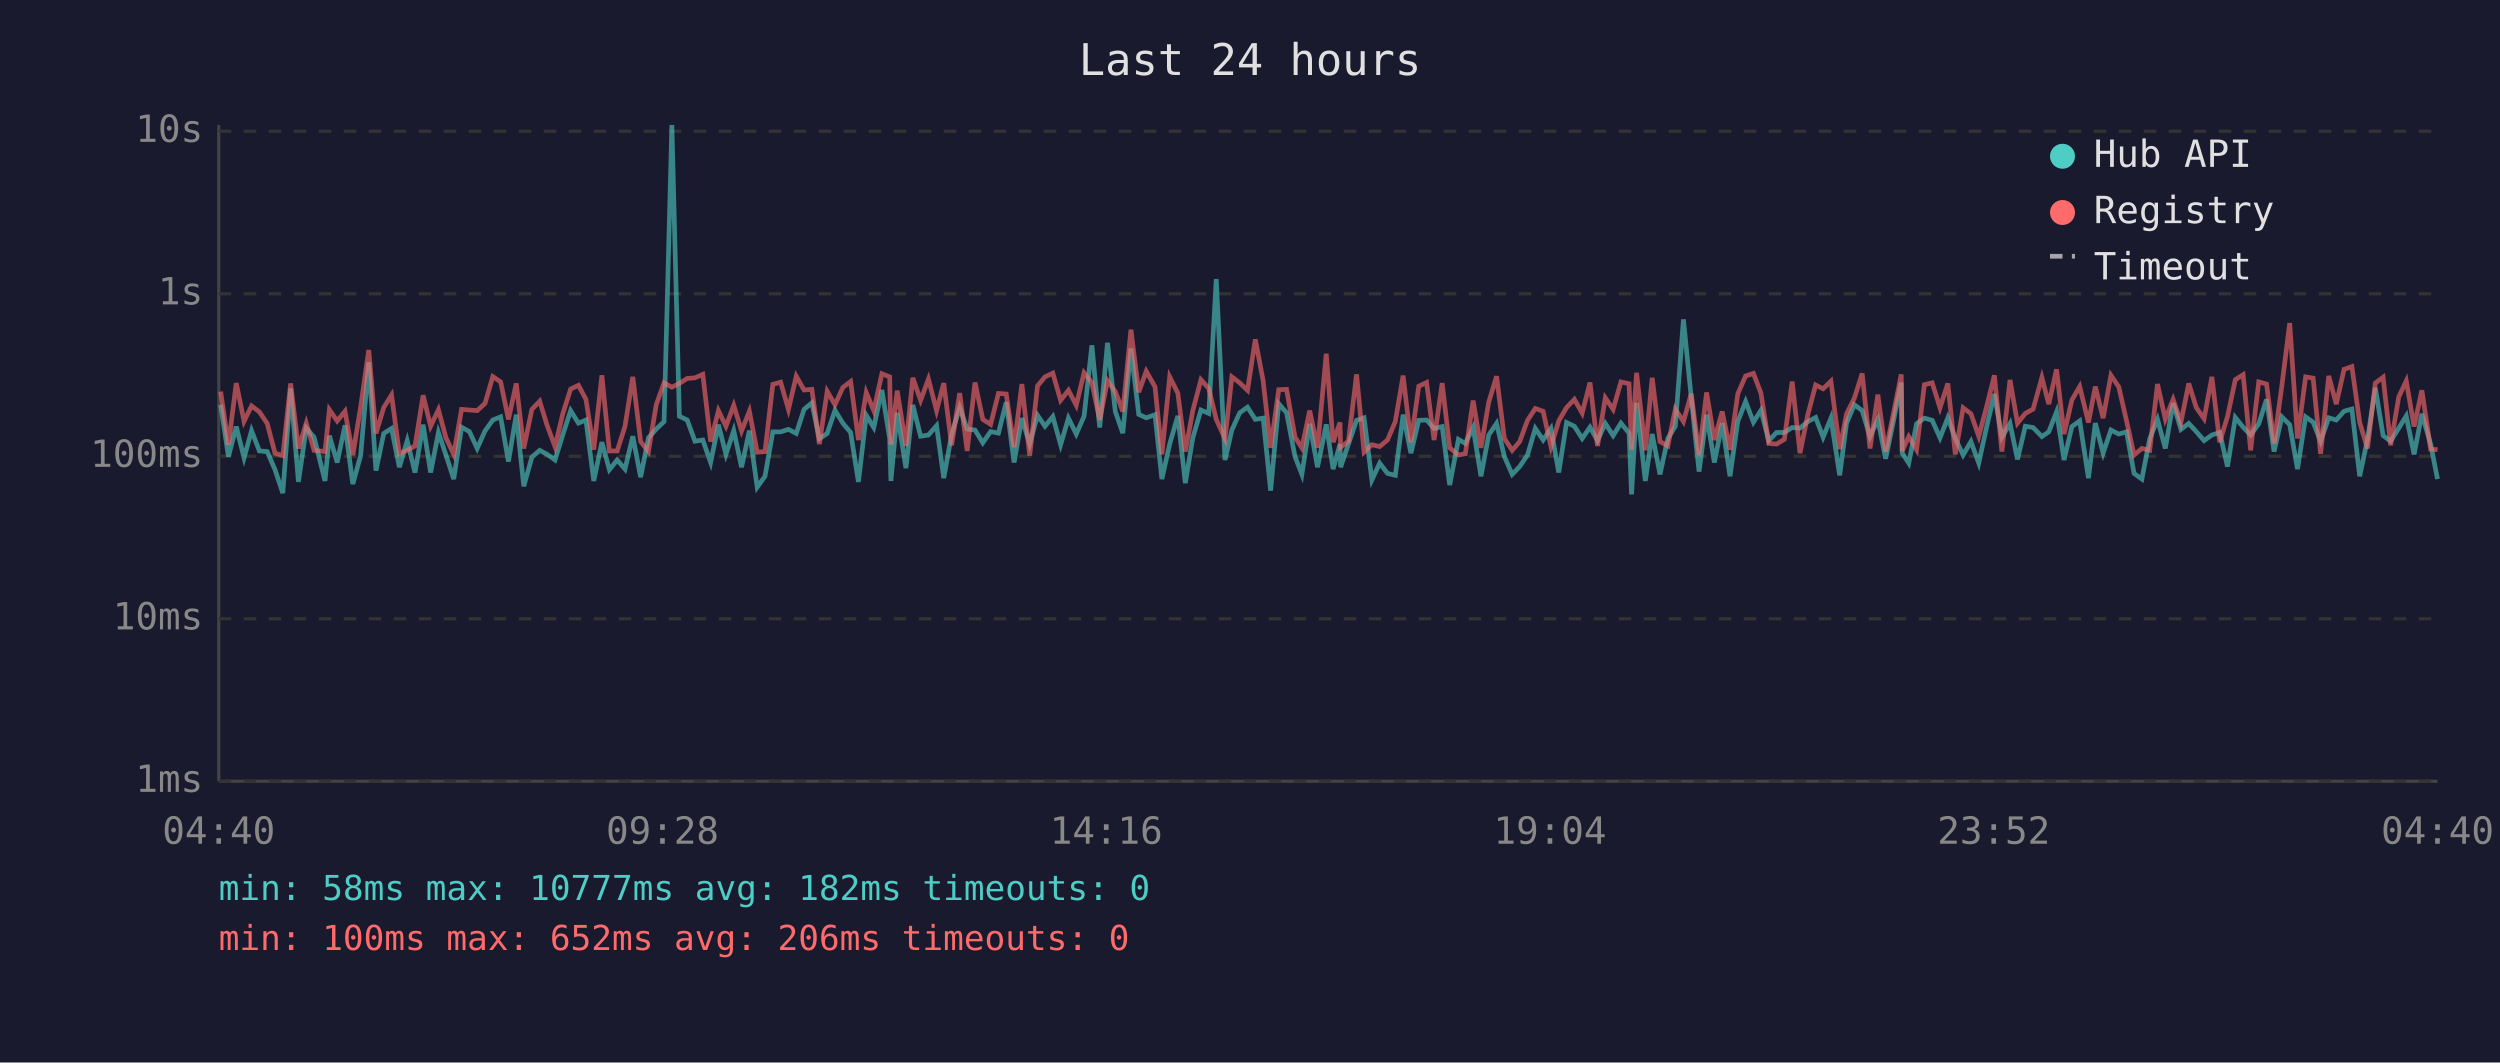
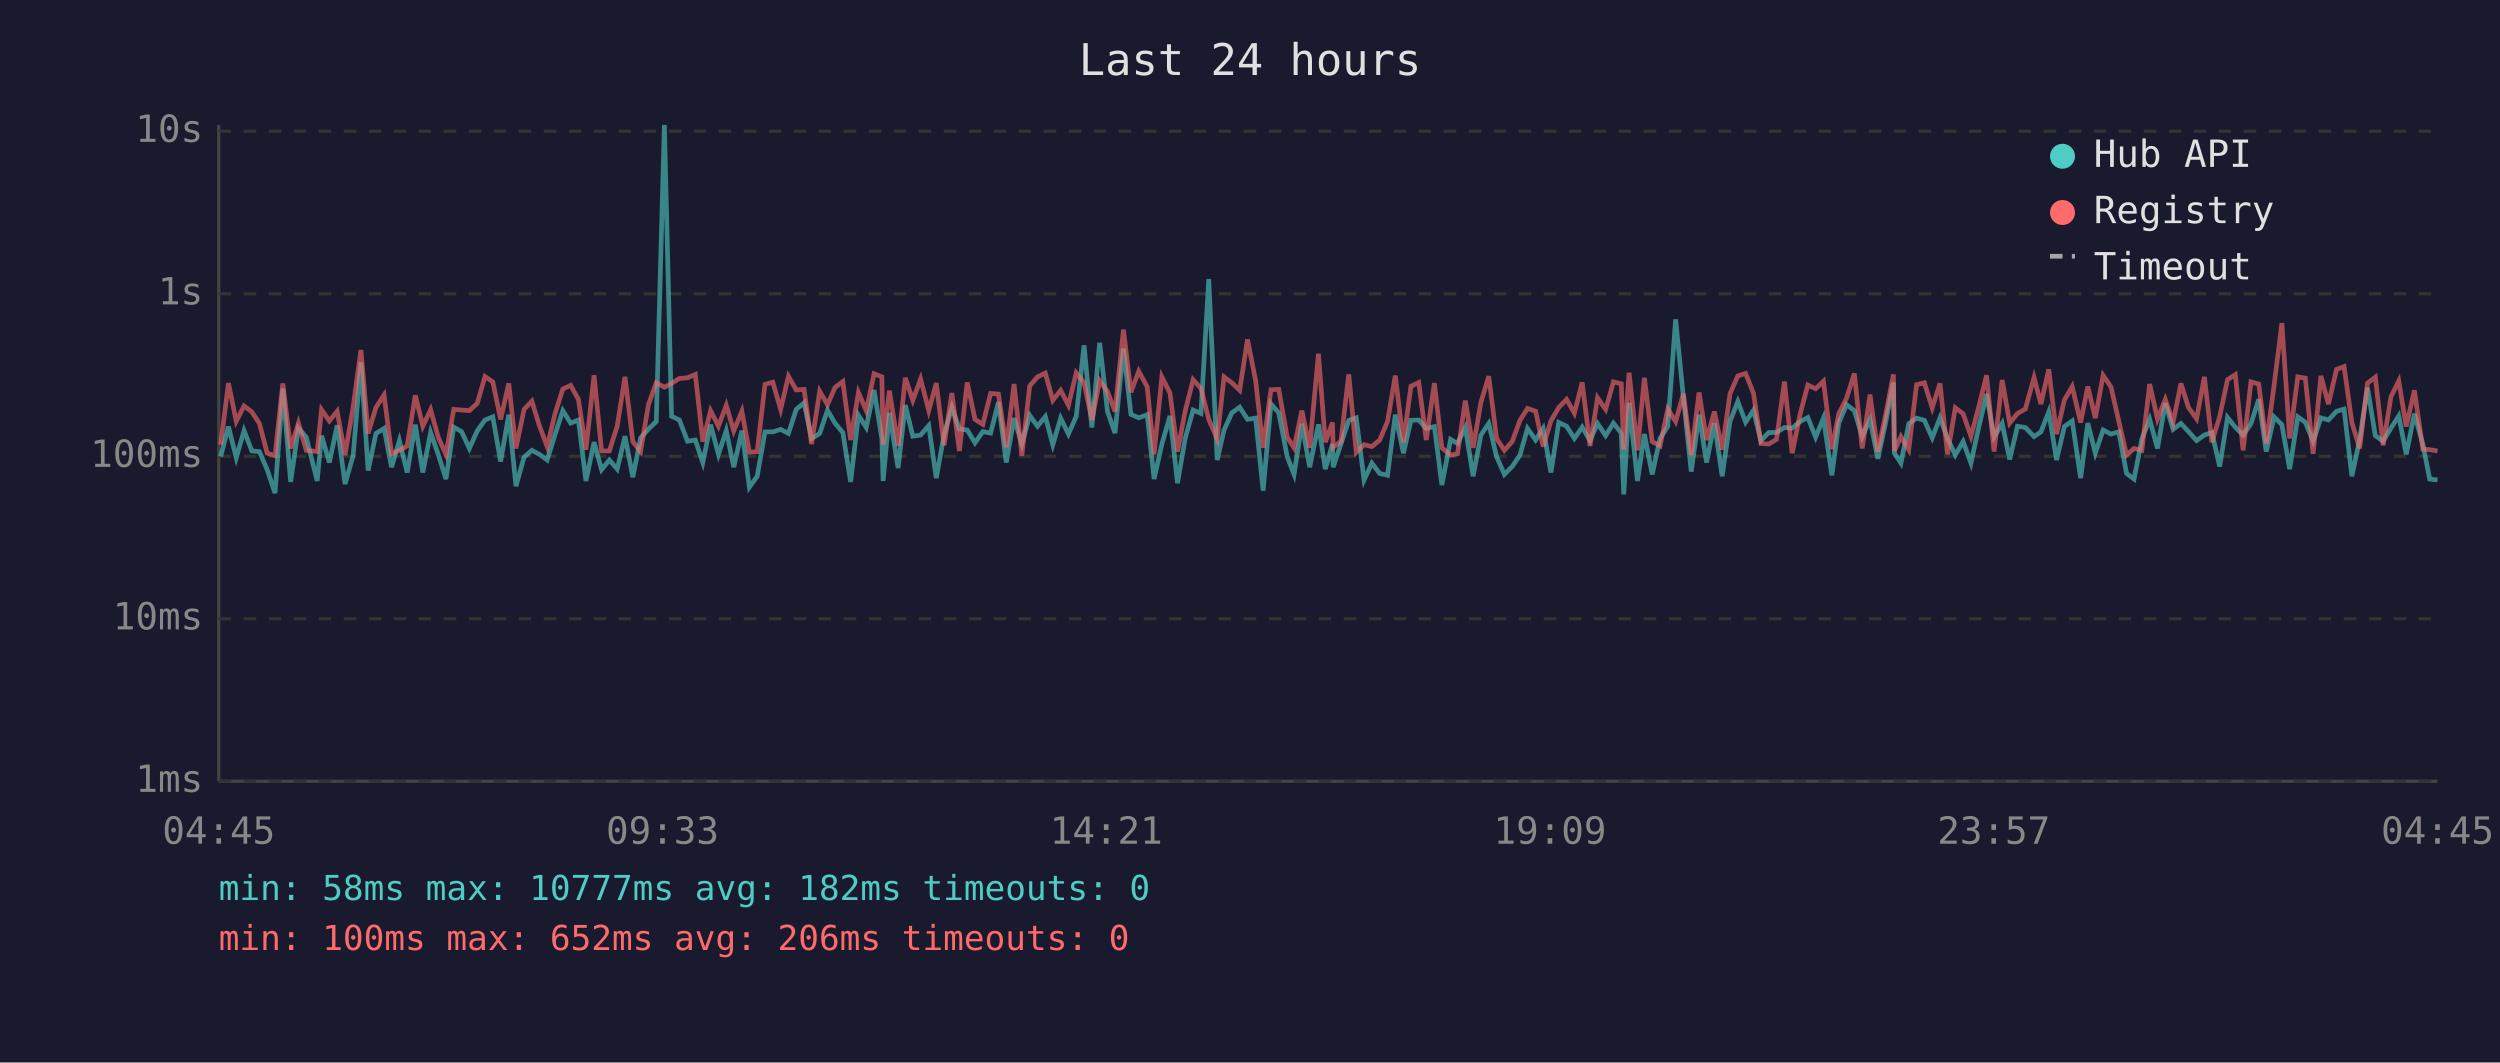
<svg xmlns="http://www.w3.org/2000/svg" viewBox="0 0 800 340" font-family="monospace" font-size="12">
  <rect width="800" height="340" fill="#1a1a2e" />
  <text x="400" y="24" fill="#e0e0e0" font-size="14" text-anchor="middle">Last 24 hours</text>
  <line x1="70" y1="40" x2="70" y2="250" stroke="#444" stroke-width="1" />
  <line x1="70" y1="250" x2="780" y2="250" stroke="#444" stroke-width="1" />
  <line x1="70" y1="250" x2="780" y2="250" stroke="#333" stroke-width="1" stroke-dasharray="4" />
  <text x="65" y="250" fill="#888" text-anchor="end" dominant-baseline="middle">1ms</text>
  <line x1="70" y1="198" x2="780" y2="198" stroke="#333" stroke-width="1" stroke-dasharray="4" />
  <text x="65" y="198" fill="#888" text-anchor="end" dominant-baseline="middle">10ms</text>
  <line x1="70" y1="146" x2="780" y2="146" stroke="#333" stroke-width="1" stroke-dasharray="4" />
  <text x="65" y="146" fill="#888" text-anchor="end" dominant-baseline="middle">100ms</text>
  <line x1="70" y1="94" x2="780" y2="94" stroke="#333" stroke-width="1" stroke-dasharray="4" />
  <text x="65" y="94" fill="#888" text-anchor="end" dominant-baseline="middle">1s</text>
  <line x1="70" y1="42" x2="780" y2="42" stroke="#333" stroke-width="1" stroke-dasharray="4" />
  <text x="65" y="42" fill="#888" text-anchor="end" dominant-baseline="middle">10s</text>
-   <text x="70" y="270" fill="#888" text-anchor="middle">04:40</text>
-   <text x="212" y="270" fill="#888" text-anchor="middle">09:28</text>
-   <text x="354" y="270" fill="#888" text-anchor="middle">14:16</text>
-   <text x="496" y="270" fill="#888" text-anchor="middle">19:04</text>
-   <text x="638" y="270" fill="#888" text-anchor="middle">23:52</text>
-   <text x="780" y="270" fill="#888" text-anchor="middle">04:40</text>
-   <polyline points="70.6,129.5 73.1,146.1 75.6,136.5 78.1,146.5 80.5,137.8 83.0,144.3 85.5,144.5 88.0,150.3 90.5,157.8 93.0,124.3 95.5,154.2 98.0,137.0 100.5,139.9 104.0,153.9 105.4,139.4 107.9,148.0 110.4,136.1 112.9,154.9 115.4,145.8 118.0,115.9 120.3,150.6 122.8,138.7 125.3,137.1 127.8,149.5 130.3,141.0 132.8,151.2 135.4,135.9 137.8,151.2 140.3,138.4 142.7,145.6 145.2,153.3 147.7,136.7 150.2,138.1 152.7,143.5 155.2,137.9 157.7,134.4 160.2,133.4 162.7,147.7 165.2,132.7 167.6,155.6 170.2,146.3 172.7,144.1 175.1,145.4 177.6,147.2 180.1,139.1 182.6,131.4 185.1,135.4 187.5,134.4 190.0,153.9 192.6,141.5 195.0,150.3 197.5,147.2 200.0,150.1 202.5,139.6 205.0,152.7 207.5,140.1 210.0,137.3 212.5,134.9 215.0,40.0 217.4,133.2 219.9,134.4 222.4,141.2 224.9,140.8 227.4,148.0 229.9,135.9 232.3,145.4 234.8,137.8 237.3,149.5 239.8,137.8 242.3,155.9 244.8,152.4 247.3,138.2 249.8,138.2 252.3,137.4 254.8,138.7 257.3,131.0 259.8,128.9 262.2,140.4 264.7,138.7 267.2,131.3 269.7,135.4 272.2,138.4 274.7,154.2 277.2,132.9 279.6,136.8 282.2,124.8 284.7,140.4 285.1,153.9 287.1,132.1 289.9,149.8 292.1,129.6 294.6,139.6 297.1,139.2 299.7,136.2 302.0,153.0 304.5,139.1 307.1,130.4 309.5,137.3 312.0,137.6 314.5,141.7 317.0,138.1 319.5,138.6 322.0,128.7 324.5,148.0 327.0,133.8 329.5,142.1 332.0,132.9 334.4,136.4 336.9,133.3 339.4,142.3 341.9,133.8 344.4,138.9 346.9,133.2 349.4,110.5 351.9,136.8 354.4,109.7 356.9,131.7 359.3,138.6 361.9,111.5 364.4,132.6 366.8,133.7 369.6,132.7 371.8,153.3 374.3,142.1 376.9,133.1 379.3,154.6 381.7,140.1 384.3,131.2 386.8,132.3 389.2,89.3 392.0,147.2 394.2,137.6 396.7,132.1 399.2,130.3 401.7,134.2 404.2,133.8 406.6,157.0 409.2,129.2 411.7,132.1 414.4,146.1 416.6,151.8 419.1,135.6 421.6,149.5 424.4,135.8 426.6,150.1 428.8,142.1 429.0,149.5 431.5,142.1 434.1,134.5 436.5,133.7 439.0,153.6 441.5,148.2 444.0,151.5 446.5,152.1 449.0,132.7 451.5,145.0 454.0,134.5 456.5,134.4 458.9,137.1 461.5,136.5 463.9,155.2 466.7,140.6 468.9,141.9 471.4,136.8 473.9,152.4 476.4,139.2 478.9,135.5 481.4,146.1 483.9,151.8 486.3,149.3 488.8,145.6 491.3,137.1 493.8,140.8 496.3,137.1 498.8,151.2 501.3,135.2 503.8,136.4 506.3,140.3 508.8,136.7 511.2,141.0 513.7,135.5 516.2,139.4 518.7,135.4 521.3,138.6 522.1,158.2 523.7,128.9 526.5,153.9 528.7,138.9 531.2,151.8 533.7,140.3 536.1,136.4 538.7,102.2 541.2,127.3 543.7,150.9 546.1,132.7 548.6,148.0 551.1,135.4 553.6,152.4 556.1,134.8 558.6,128.5 561.1,135.1 563.5,131.3 566.0,141.0 568.5,138.4 571.0,138.4 573.5,136.8 576.0,137.0 578.5,134.9 581.0,133.6 583.4,139.9 585.9,133.8 588.7,152.1 590.9,135.4 593.4,129.5 595.9,131.4 598.4,139.7 600.9,134.2 603.4,146.8 605.8,135.2 608.4,122.4 608.7,145.0 610.8,148.2 613.3,135.6 615.8,133.8 618.3,134.5 620.8,140.1 623.3,133.7 625.7,140.3 628.2,145.6 630.7,141.3 633.2,148.2 635.7,136.7 638.2,126.1 640.6,139.9 643.2,135.5 645.6,147.0 648.1,136.4 650.6,136.8 653.4,139.7 655.6,138.2 658.1,131.8 660.5,147.2 663.0,136.5 665.5,134.7 668.3,153.0 670.5,135.4 673.0,145.0 675.5,137.6 678.0,138.9 680.5,138.2 682.9,151.5 685.4,153.3 687.9,140.4 690.4,134.2 692.9,143.5 695.4,129.0 697.9,137.4 700.4,135.5 702.8,138.1 705.3,141.0 707.8,139.2 710.3,138.4 712.8,149.3 715.3,133.6 717.8,136.7 720.2,139.2 722.8,135.6 725.3,127.8 727.7,144.5 730.2,133.4 732.7,135.9 735.2,150.1 737.8,133.4 740.2,135.1 742.6,141.2 745.2,133.7 747.6,134.4 750.1,131.6 752.6,130.9 755.1,152.4 757.6,140.6 760.1,124.1 762.6,139.4 765.0,141.2 767.6,137.0 770.0,133.1 772.5,145.4 775.0,132.4 777.8,142.1 780.0,153.3" fill="none" stroke="#4ecdc4" stroke-width="1.5" opacity="0.6" />
-   <polyline points="70.6,125.3 73.1,142.3 75.6,122.6 78.1,134.8 80.5,129.9 83.0,131.8 85.5,135.5 88.0,145.0 90.5,145.8 93.0,122.7 95.5,143.5 98.0,135.4 100.5,144.1 104.0,144.5 105.4,131.1 107.9,134.7 110.4,131.6 112.9,145.6 115.4,130.3 118.0,112.0 120.3,138.7 122.8,130.4 125.3,126.4 127.8,145.2 130.3,144.1 132.8,142.7 135.4,126.5 137.8,136.4 140.3,131.1 142.7,140.1 145.2,145.4 147.7,131.0 150.2,131.2 152.7,131.4 155.2,129.1 157.7,120.5 160.2,122.2 162.7,134.2 165.2,122.7 167.6,143.5 170.2,131.0 172.7,128.4 175.1,136.2 177.6,142.9 180.1,132.4 182.6,124.5 185.1,123.3 187.5,127.8 190.0,143.9 192.6,120.1 195.0,144.3 197.5,144.3 200.0,136.4 202.5,120.6 205.0,141.3 207.5,144.5 210.0,129.5 212.5,122.5 215.0,123.9 217.4,122.7 219.9,121.1 222.4,120.9 224.9,119.8 227.4,141.3 229.9,131.4 232.3,136.4 234.8,129.7 237.3,137.9 239.8,131.6 242.3,144.7 244.8,144.5 247.3,123.0 249.8,122.3 252.3,131.0 254.8,120.4 257.3,124.8 259.8,124.6 262.2,142.1 264.7,125.2 267.2,129.5 269.7,124.0 272.2,122.1 274.7,140.8 277.2,125.6 279.6,131.4 282.2,119.6 284.7,120.6 285.1,142.3 287.1,125.0 289.9,142.7 292.1,120.9 294.6,128.1 297.1,121.3 299.7,131.4 302.0,122.6 304.5,142.5 307.1,125.8 309.5,144.3 312.0,122.4 314.5,134.2 317.0,135.8 319.5,125.9 322.0,126.1 324.5,143.1 327.0,122.9 329.5,145.8 332.0,123.5 334.4,120.6 336.9,119.4 339.4,128.1 341.9,124.9 344.4,129.7 346.9,119.3 349.4,122.4 351.9,134.4 354.4,121.8 356.9,125.3 359.3,131.7 361.9,105.5 364.4,125.5 366.8,118.8 369.6,123.8 371.8,145.4 374.3,120.6 376.9,125.8 379.3,144.5 381.7,131.4 384.3,121.5 386.8,124.3 389.2,134.2 392.0,140.4 394.2,120.6 396.7,122.5 399.2,124.9 401.7,108.6 404.2,121.8 406.6,143.3 409.2,124.7 411.7,124.6 414.4,139.9 416.6,143.3 419.1,131.4 421.6,143.3 424.4,113.2 426.6,141.5 428.8,135.2 429.0,143.1 431.5,141.2 434.1,119.8 436.5,144.7 439.0,142.3 441.5,142.9 444.0,140.8 446.5,134.9 449.0,120.2 451.5,141.5 454.0,123.6 456.5,122.4 458.9,140.8 461.5,122.6 463.9,143.3 466.7,145.6 468.9,145.2 471.4,128.2 473.9,143.3 476.4,128.7 478.9,120.4 481.4,140.3 483.9,144.1 486.3,141.3 488.8,134.5 491.3,130.7 493.8,131.6 496.3,142.9 498.8,134.7 501.3,130.4 503.8,127.8 506.3,132.2 508.8,122.4 511.2,142.7 513.7,127.3 516.2,131.0 518.7,122.2 521.3,122.8 522.1,143.9 523.7,119.3 526.5,144.1 528.7,120.9 531.2,141.3 533.7,142.7 536.1,130.9 538.7,134.9 541.2,126.0 543.7,145.6 546.1,125.6 548.6,140.8 551.1,131.7 553.6,143.9 556.1,126.0 558.6,120.3 561.1,119.5 563.5,125.8 566.0,141.9 568.5,142.1 571.0,140.6 573.5,122.1 576.0,145.0 578.5,132.7 581.0,123.2 583.4,124.4 585.9,122.0 588.7,143.7 590.9,132.4 593.4,127.4 595.9,119.5 598.4,143.5 600.9,126.3 603.4,144.5 605.8,132.8 608.4,119.8 608.7,144.3 610.8,139.7 613.3,143.9 615.8,123.1 618.3,122.5 620.8,130.5 623.3,122.7 625.7,145.4 628.2,130.5 630.7,132.4 633.2,139.6 635.7,130.2 638.2,120.1 640.6,144.5 643.2,121.6 645.6,135.4 648.1,132.3 650.6,130.9 653.4,120.8 655.6,129.3 658.1,118.2 660.5,138.9 663.0,128.0 665.5,123.7 668.3,135.2 670.5,123.7 673.0,133.8 675.5,120.1 678.0,123.8 680.5,134.7 682.9,145.6 685.4,143.5 687.9,144.1 690.4,122.9 692.9,134.1 695.4,127.8 697.9,135.1 700.4,122.7 702.8,130.4 705.3,134.0 707.8,120.6 710.3,141.5 712.8,133.3 715.3,121.5 717.8,119.9 720.2,144.1 722.8,122.2 725.3,122.9 727.7,141.9 730.2,123.4 732.7,103.4 735.2,140.3 737.8,120.6 740.2,121.0 742.6,145.2 745.2,120.3 747.6,129.3 750.1,118.2 752.6,117.3 755.1,135.2 757.6,143.5 760.1,122.6 762.6,120.7 765.0,142.5 767.6,127.0 770.0,121.9 772.5,136.5 775.0,124.9 777.8,143.7 780.0,143.9" fill="none" stroke="#ff6b6b" stroke-width="1.5" opacity="0.6" />
+   <text x="70" y="270" fill="#888" text-anchor="middle">04:45</text>
+   <text x="212" y="270" fill="#888" text-anchor="middle">09:33</text>
+   <text x="354" y="270" fill="#888" text-anchor="middle">14:21</text>
+   <text x="496" y="270" fill="#888" text-anchor="middle">19:09</text>
+   <text x="638" y="270" fill="#888" text-anchor="middle">23:57</text>
+   <text x="780" y="270" fill="#888" text-anchor="middle">04:45</text>
+   <polyline points="70.6,146.1 73.1,136.5 75.6,146.5 78.1,137.8 80.6,144.3 83.0,144.5 85.5,150.3 88.0,157.8 90.5,124.3 93.0,154.2 95.5,137.0 98.0,139.9 101.5,153.9 102.9,139.4 105.4,148.0 107.9,136.1 110.4,154.9 113.0,145.8 115.5,115.9 117.8,150.6 120.3,138.7 122.9,137.1 125.3,149.5 127.8,141.0 130.3,151.2 132.9,135.9 135.3,151.2 137.8,138.4 140.3,145.6 142.7,153.3 145.2,136.7 147.7,138.1 150.2,143.5 152.7,137.9 155.2,134.4 157.7,133.4 160.2,147.7 162.8,132.7 165.1,155.6 167.7,146.3 170.2,144.1 172.6,145.4 175.1,147.2 177.6,139.1 180.1,131.4 182.6,135.4 185.1,134.4 187.5,153.9 190.1,141.5 192.5,150.3 195.0,147.2 197.5,150.1 200.0,139.6 202.5,152.7 205.0,140.1 207.5,137.3 210.0,134.9 212.6,40.0 214.9,133.2 217.4,134.4 220.0,141.2 222.5,140.8 224.9,148.0 227.4,135.9 229.9,145.4 232.4,137.8 234.8,149.5 237.4,137.8 239.8,155.9 242.3,152.4 244.8,138.2 247.3,138.2 249.8,137.4 252.3,138.7 254.8,131.0 257.3,128.9 259.7,140.4 262.3,138.7 264.8,131.3 267.2,135.4 269.7,138.4 272.2,154.2 274.7,132.9 277.2,136.8 279.7,124.8 282.2,140.4 282.6,153.9 284.6,132.1 287.4,149.8 289.7,129.6 292.1,139.6 294.6,139.2 297.2,136.2 299.6,153.0 302.1,139.1 304.6,130.4 307.0,137.3 309.5,137.6 312.0,141.7 314.5,138.1 317.0,138.6 319.5,128.7 322.0,148.0 324.5,133.8 327.0,142.1 329.5,132.9 332.0,136.4 334.5,133.3 336.9,142.3 339.4,133.8 341.9,138.9 344.4,133.2 346.9,110.5 349.4,136.8 351.9,109.7 354.4,131.7 356.8,138.6 359.5,111.5 361.9,132.6 364.4,133.7 367.1,132.7 369.3,153.3 371.8,142.1 374.4,133.1 376.8,154.6 379.3,140.1 381.8,131.2 384.3,132.3 386.8,89.3 389.5,147.2 391.7,137.6 394.2,132.1 396.7,130.3 399.2,134.2 401.8,133.8 404.2,157.0 406.7,129.2 409.2,132.1 411.9,146.1 414.1,151.8 416.6,135.6 419.1,149.5 421.9,135.8 424.1,150.1 426.4,142.1 426.6,149.5 429.1,142.1 431.6,134.5 434.0,133.7 436.5,153.6 439.0,148.2 441.5,151.5 444.0,152.1 446.5,132.7 449.1,145.0 451.5,134.5 454.0,134.4 456.4,137.1 459.0,136.5 461.4,155.2 464.2,140.6 466.4,141.9 468.9,136.8 471.4,152.4 473.9,139.2 476.4,135.5 478.9,146.1 481.4,151.8 483.9,149.3 486.4,145.6 488.8,137.1 491.4,140.8 493.8,137.1 496.3,151.2 498.8,135.2 501.3,136.4 503.8,140.3 506.3,136.7 508.8,141.0 511.2,135.5 513.8,139.4 516.3,135.4 518.8,138.6 519.6,158.2 521.3,128.9 524.0,153.9 526.2,138.9 528.7,151.8 531.2,140.3 533.7,136.4 536.2,102.2 538.7,127.3 541.2,150.9 543.7,132.7 546.1,148.0 548.6,135.4 551.1,152.4 553.6,134.8 556.1,128.5 558.6,135.1 561.1,131.3 563.5,141.0 566.0,138.4 568.5,138.4 571.0,136.8 573.5,137.0 576.0,134.9 578.5,133.6 581.0,139.9 583.5,133.8 586.2,152.1 588.4,135.4 590.9,129.5 593.4,131.4 595.9,139.7 598.4,134.2 600.9,146.8 603.4,135.2 605.9,122.4 606.2,145.0 608.3,148.2 610.8,135.6 613.3,133.8 615.8,134.5 618.3,140.1 620.8,133.7 623.2,140.3 625.7,145.6 628.2,141.3 630.7,148.2 633.2,136.7 635.7,126.1 638.1,139.9 640.7,135.5 643.1,147.0 645.6,136.4 648.1,136.8 650.9,139.7 653.1,138.2 655.6,131.8 658.1,147.2 660.6,136.5 663.1,134.7 665.8,153.0 668.1,135.4 670.5,145.0 673.0,137.6 675.5,138.9 678.0,138.2 680.5,151.5 682.9,153.3 685.4,140.4 687.9,134.2 690.4,143.5 692.9,129.0 695.4,137.4 697.9,135.5 700.3,138.1 702.9,141.0 705.4,139.2 707.8,138.4 710.3,149.3 712.8,133.6 715.3,136.7 717.8,139.2 720.3,135.6 722.8,127.8 725.2,144.5 727.7,133.4 730.2,135.9 732.7,150.1 735.3,133.4 737.7,135.1 740.2,141.2 742.7,133.7 745.1,134.4 747.7,131.6 750.1,130.9 752.6,152.4 755.1,140.6 757.6,124.1 760.1,139.4 762.6,141.2 765.1,137.0 767.6,133.1 770.0,145.4 772.6,132.4 775.3,142.1 777.5,153.3 780.0,153.6" fill="none" stroke="#4ecdc4" stroke-width="1.5" opacity="0.6" />
+   <polyline points="70.6,142.3 73.1,122.6 75.6,134.8 78.1,129.9 80.6,131.8 83.0,135.5 85.5,145.0 88.0,145.8 90.5,122.7 93.0,143.5 95.5,135.4 98.0,144.1 101.5,144.5 102.9,131.1 105.4,134.7 107.9,131.6 110.4,145.6 113.0,130.3 115.5,112.0 117.8,138.7 120.3,130.4 122.9,126.4 125.3,145.2 127.8,144.1 130.3,142.7 132.9,126.5 135.3,136.4 137.8,131.1 140.3,140.1 142.7,145.4 145.2,131.0 147.7,131.2 150.2,131.4 152.7,129.1 155.2,120.5 157.7,122.2 160.2,134.2 162.8,122.7 165.1,143.5 167.7,131.0 170.2,128.4 172.6,136.2 175.1,142.9 177.6,132.4 180.1,124.5 182.6,123.3 185.1,127.8 187.5,143.9 190.1,120.1 192.5,144.3 195.0,144.3 197.5,136.4 200.0,120.6 202.5,141.3 205.0,144.5 207.5,129.5 210.0,122.5 212.6,123.9 214.9,122.7 217.4,121.1 220.0,120.9 222.5,119.8 224.9,141.3 227.4,131.4 229.9,136.4 232.4,129.7 234.8,137.9 237.4,131.6 239.8,144.7 242.3,144.5 244.8,123.0 247.3,122.3 249.8,131.0 252.3,120.4 254.8,124.8 257.3,124.6 259.7,142.1 262.3,125.2 264.8,129.5 267.2,124.0 269.7,122.1 272.2,140.8 274.7,125.6 277.2,131.4 279.7,119.6 282.2,120.6 282.6,142.3 284.6,125.0 287.4,142.7 289.7,120.9 292.1,128.1 294.6,121.3 297.2,131.4 299.6,122.6 302.1,142.5 304.6,125.8 307.0,144.3 309.5,122.4 312.0,134.2 314.5,135.8 317.0,125.9 319.5,126.1 322.0,143.1 324.5,122.9 327.0,145.8 329.5,123.5 332.0,120.6 334.5,119.4 336.9,128.1 339.4,124.9 341.9,129.7 344.4,119.3 346.9,122.4 349.4,134.4 351.9,121.8 354.4,125.3 356.8,131.7 359.5,105.5 361.9,125.5 364.4,118.8 367.1,123.8 369.3,145.4 371.8,120.6 374.4,125.8 376.8,144.5 379.3,131.4 381.8,121.5 384.3,124.3 386.8,134.2 389.5,140.4 391.7,120.6 394.2,122.5 396.7,124.9 399.2,108.6 401.8,121.8 404.2,143.3 406.7,124.7 409.2,124.6 411.9,139.9 414.1,143.3 416.6,131.4 419.1,143.3 421.9,113.2 424.1,141.5 426.4,135.2 426.6,143.1 429.1,141.2 431.6,119.8 434.0,144.7 436.5,142.3 439.0,142.9 441.5,140.8 444.0,134.9 446.5,120.2 449.1,141.5 451.5,123.6 454.0,122.4 456.4,140.8 459.0,122.6 461.4,143.3 464.2,145.6 466.4,145.2 468.9,128.2 471.4,143.3 473.9,128.7 476.4,120.4 478.9,140.3 481.4,144.1 483.9,141.3 486.4,134.5 488.8,130.7 491.4,131.6 493.8,142.9 496.3,134.7 498.8,130.4 501.3,127.8 503.8,132.2 506.3,122.4 508.8,142.7 511.2,127.3 513.8,131.0 516.3,122.2 518.8,122.8 519.6,143.9 521.3,119.3 524.0,144.1 526.2,120.9 528.7,141.3 531.2,142.7 533.7,130.9 536.2,134.9 538.7,126.0 541.2,145.6 543.7,125.6 546.1,140.8 548.6,131.7 551.1,143.9 553.6,126.0 556.1,120.3 558.6,119.5 561.1,125.8 563.5,141.9 566.0,142.1 568.5,140.6 571.0,122.1 573.5,145.0 576.0,132.7 578.5,123.2 581.0,124.4 583.5,122.0 586.2,143.7 588.4,132.4 590.9,127.4 593.4,119.5 595.9,143.5 598.4,126.3 600.9,144.5 603.4,132.8 605.9,119.8 606.2,144.3 608.3,139.7 610.8,143.9 613.3,123.1 615.8,122.5 618.3,130.5 620.8,122.7 623.2,145.4 625.7,130.5 628.2,132.4 630.7,139.6 633.2,130.2 635.7,120.1 638.1,144.5 640.7,121.6 643.1,135.4 645.6,132.3 648.1,130.9 650.9,120.8 653.1,129.3 655.6,118.2 658.1,138.9 660.6,128.0 663.1,123.7 665.8,135.2 668.1,123.7 670.5,133.8 673.0,120.1 675.5,123.8 678.0,134.7 680.5,145.6 682.9,143.5 685.4,144.1 687.9,122.9 690.4,134.1 692.9,127.8 695.4,135.1 697.9,122.7 700.3,130.4 702.9,134.0 705.4,120.6 707.8,141.5 710.3,133.3 712.8,121.5 715.3,119.9 717.8,144.1 720.3,122.2 722.8,122.9 725.2,141.9 727.7,123.4 730.2,103.4 732.7,140.3 735.3,120.6 737.7,121.0 740.2,145.2 742.7,120.3 745.1,129.3 747.7,118.2 750.1,117.3 752.6,135.2 755.1,143.5 757.6,122.6 760.1,120.7 762.6,142.5 765.1,127.0 767.6,121.9 770.0,136.5 772.6,124.9 775.3,143.7 777.5,143.9 780.0,144.3" fill="none" stroke="#ff6b6b" stroke-width="1.5" opacity="0.6" />
  <circle cx="660" cy="50" r="4" fill="#4ecdc4" />
  <text x="670" y="50" fill="#e0e0e0" dominant-baseline="middle">Hub API</text>
  <circle cx="660" cy="68" r="4" fill="#ff6b6b" />
  <text x="670" y="68" fill="#e0e0e0" dominant-baseline="middle">Registry</text>
  <line x1="656" y1="82" x2="664" y2="82" stroke="#e0e0e0" stroke-width="1.5" stroke-dasharray="4,3" opacity="0.7" />
  <text x="670" y="86" fill="#e0e0e0" dominant-baseline="middle">Timeout</text>
  <text x="70" y="288" fill="#4ecdc4" font-size="11">min: 58ms  max: 10777ms  avg: 182ms  timeouts: 0</text>
  <text x="70" y="304" fill="#ff6b6b" font-size="11">min: 100ms  max: 652ms  avg: 206ms  timeouts: 0</text>
</svg>
